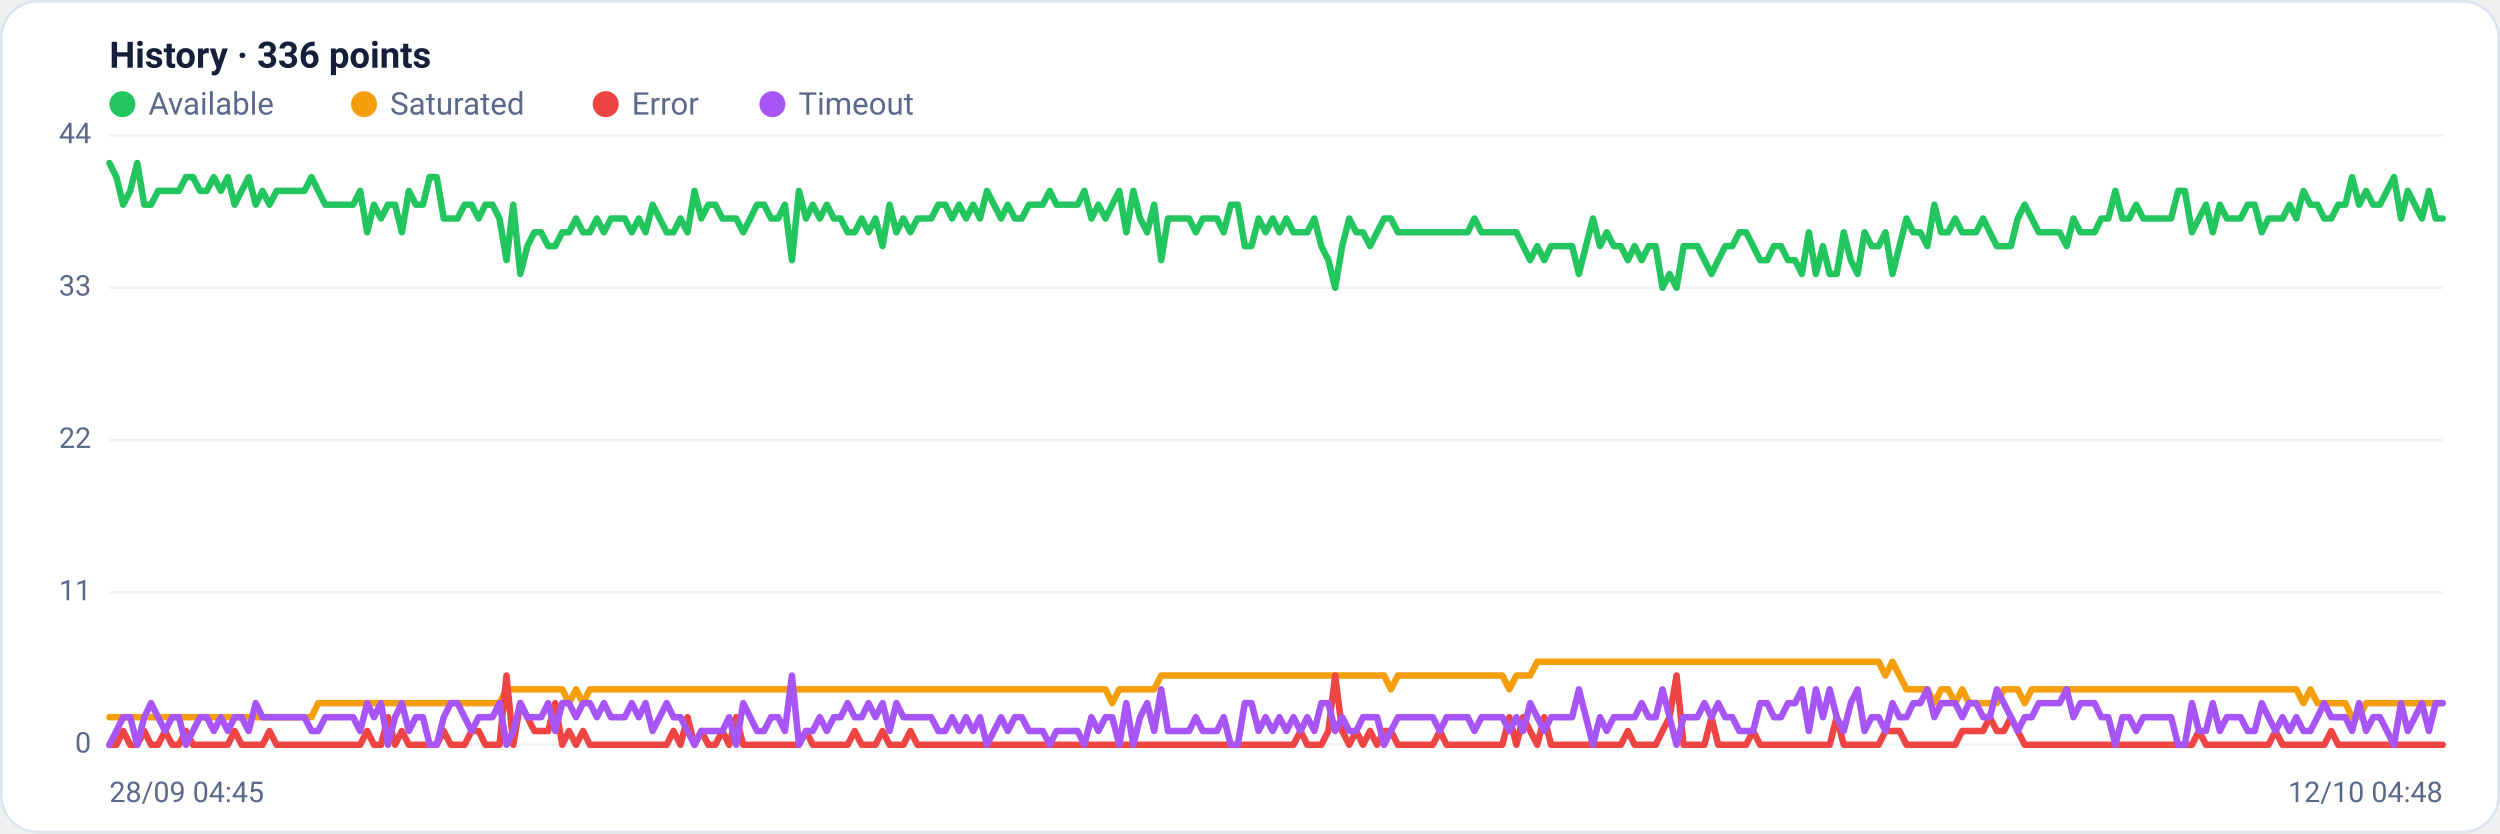
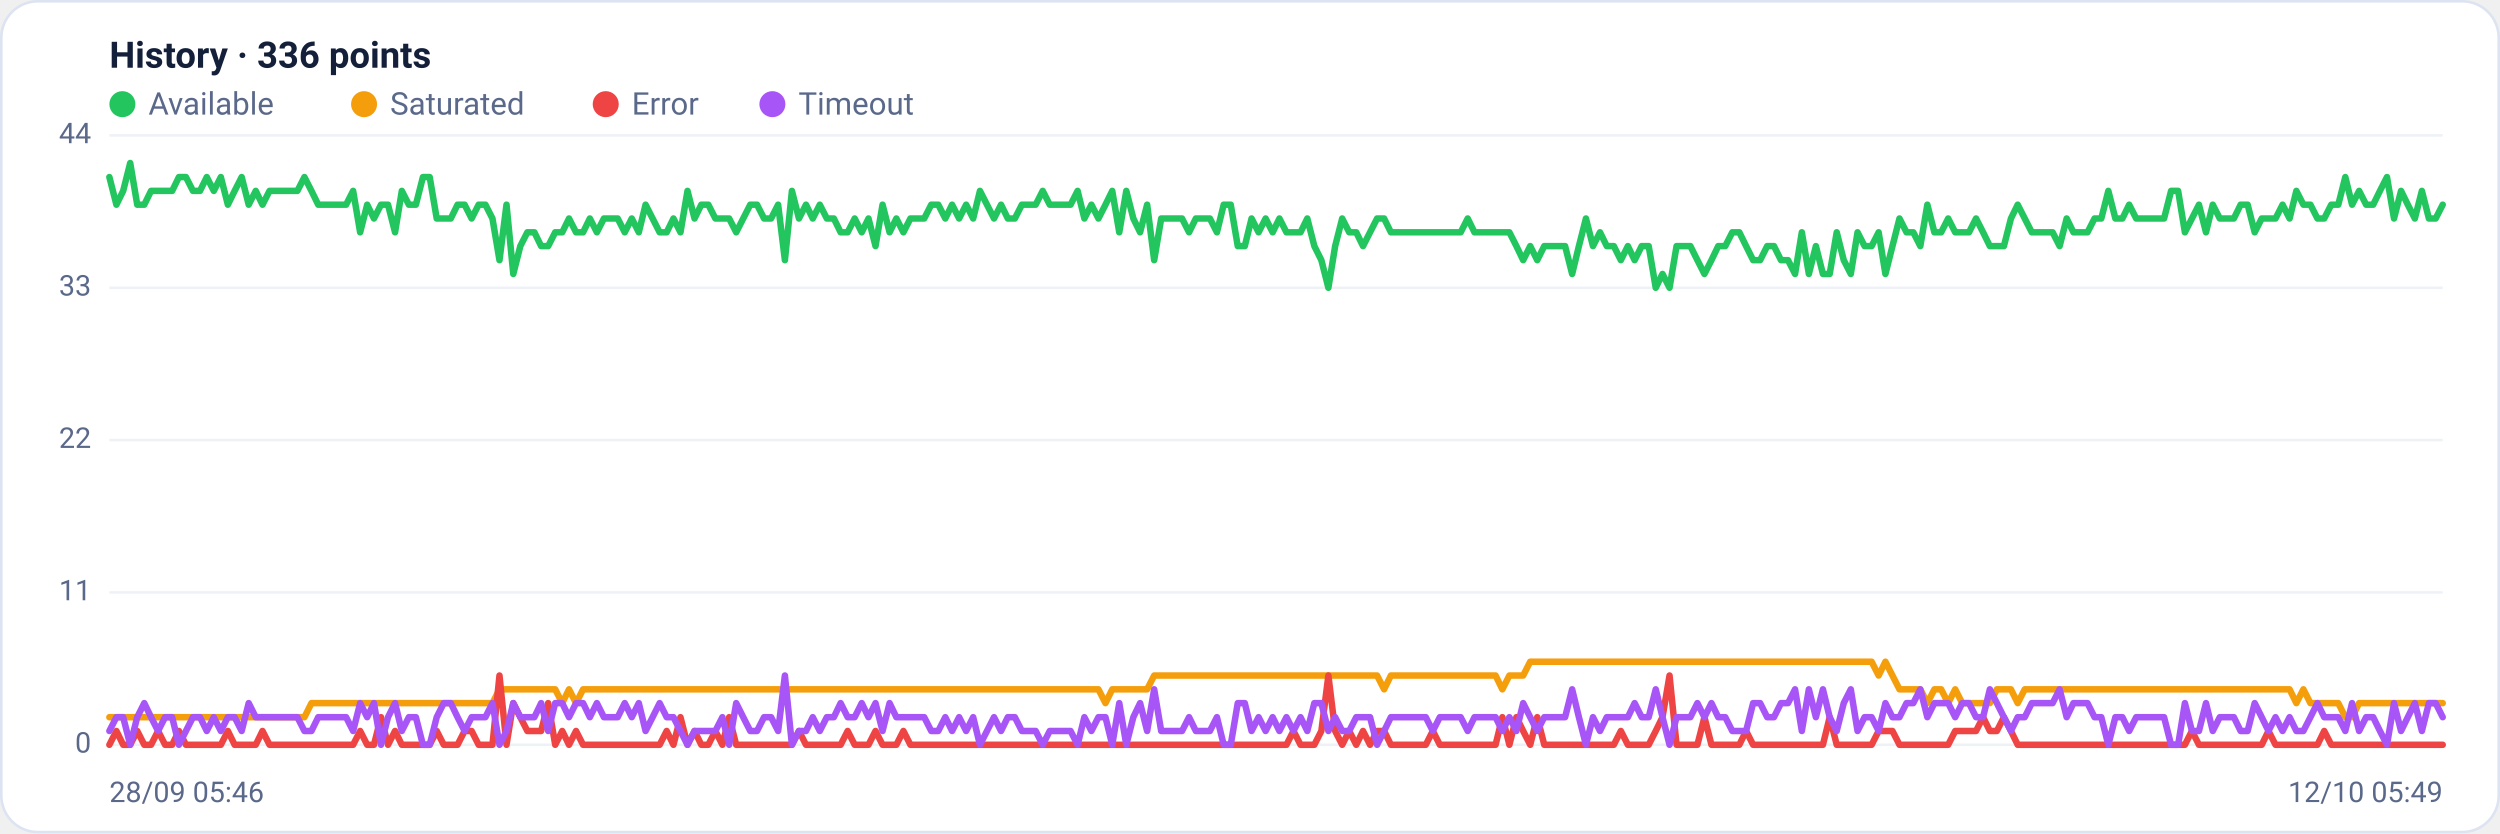
<svg xmlns="http://www.w3.org/2000/svg" viewBox="0 0 960 320" width="960" height="320" font-family="Segoe UI, system-ui, -apple-system, Roboto, Helvetica, Arial, sans-serif" role="img" aria-label="Availability history per region">
  <rect x="0.5" y="0.5" width="959" height="319" rx="14" fill="#ffffff" stroke="#dce3f1" />
  <text x="42" y="26" font-size="14" font-weight="600" fill="#14203a">History · 336 points</text>
  <circle cx="47" cy="40" r="5" fill="#22c55e" />
  <text x="57" y="44" font-size="12" fill="#5a688a">Available</text>
  <circle cx="139.8" cy="40" r="5" fill="#f59e0b" />
  <text x="149.8" y="44" font-size="12" fill="#5a688a">Saturated</text>
  <circle cx="232.6" cy="40" r="5" fill="#ef4444" />
  <text x="242.6" y="44" font-size="12" fill="#5a688a">Error</text>
  <circle cx="296.6" cy="40" r="5" fill="#a855f7" />
  <text x="306.6" y="44" font-size="12" fill="#5a688a">Timeout</text>
  <line x1="42" y1="286.0" x2="938" y2="286.0" stroke="#eef2f7" stroke-width="1" />
  <text x="35" y="289.0" text-anchor="end" font-size="11" fill="#5a688a">0</text>
  <line x1="42" y1="227.5" x2="938" y2="227.5" stroke="#eef2f7" stroke-width="1" />
  <text x="35" y="230.5" text-anchor="end" font-size="11" fill="#5a688a">11</text>
  <line x1="42" y1="169.0" x2="938" y2="169.0" stroke="#eef2f7" stroke-width="1" />
  <text x="35" y="172.0" text-anchor="end" font-size="11" fill="#5a688a">22</text>
  <line x1="42" y1="110.5" x2="938" y2="110.5" stroke="#eef2f7" stroke-width="1" />
  <text x="35" y="113.5" text-anchor="end" font-size="11" fill="#5a688a">33</text>
  <line x1="42" y1="52.0" x2="938" y2="52.0" stroke="#eef2f7" stroke-width="1" />
  <text x="35" y="55.0" text-anchor="end" font-size="11" fill="#5a688a">44</text>
-   <polyline fill="none" stroke="#22c55e" stroke-width="2.5" stroke-linejoin="round" stroke-linecap="round" points="42.0,62.6 44.7,68.0 47.3,78.6 50.0,73.3 52.7,62.6 55.4,78.6 58.0,78.6 60.7,73.3 63.4,73.3 66.1,73.3 68.7,73.3 71.4,68.0 74.1,68.0 76.8,73.3 79.4,73.3 82.1,68.0 84.8,73.3 87.5,68.0 90.1,78.6 92.8,73.3 95.5,68.0 98.2,78.6 100.8,73.3 103.5,78.6 106.2,73.3 108.9,73.3 111.5,73.3 114.2,73.3 116.9,73.3 119.6,68.0 122.2,73.3 124.9,78.6 127.6,78.6 130.3,78.6 132.9,78.6 135.6,78.6 138.3,73.3 141.0,89.2 143.6,78.6 146.3,83.9 149.0,78.6 151.7,78.6 154.3,89.2 157.0,73.3 159.7,78.6 162.4,78.6 165.0,68.0 167.7,68.0 170.4,83.9 173.1,83.9 175.7,83.9 178.4,78.6 181.1,78.6 183.8,83.9 186.4,78.6 189.1,78.6 191.8,83.9 194.5,99.9 197.1,78.6 199.8,105.2 202.5,94.5 205.2,89.2 207.8,89.2 210.5,94.5 213.2,94.5 215.9,89.2 218.5,89.2 221.2,83.9 223.9,89.2 226.5,89.2 229.2,83.9 231.9,89.2 234.6,83.9 237.2,83.9 239.9,83.9 242.6,89.2 245.3,83.9 247.9,89.2 250.6,78.6 253.3,83.9 256.0,89.2 258.6,89.2 261.3,83.9 264.0,89.2 266.7,73.3 269.3,83.9 272.0,78.6 274.7,78.6 277.4,83.9 280.0,83.9 282.7,83.9 285.4,89.2 288.1,83.9 290.7,78.6 293.4,78.6 296.1,83.9 298.8,83.9 301.4,78.6 304.1,99.9 306.8,73.3 309.5,83.9 312.1,78.6 314.8,83.9 317.5,78.6 320.2,83.9 322.8,83.9 325.5,89.2 328.2,89.2 330.9,83.9 333.5,89.2 336.2,83.9 338.9,94.5 341.6,78.6 344.2,89.2 346.9,83.9 349.6,89.2 352.3,83.9 354.9,83.9 357.6,83.9 360.3,78.6 363.0,78.6 365.6,83.9 368.3,78.6 371.0,83.9 373.7,78.6 376.3,83.9 379.0,73.3 381.7,78.6 384.4,83.9 387.0,78.6 389.7,83.9 392.4,83.9 395.1,78.6 397.7,78.6 400.4,78.6 403.1,73.3 405.7,78.6 408.4,78.6 411.1,78.6 413.8,78.6 416.4,73.3 419.1,83.9 421.8,78.6 424.5,83.9 427.1,78.6 429.8,73.3 432.5,89.2 435.2,73.3 437.8,83.9 440.5,89.2 443.2,78.6 445.9,99.9 448.5,83.9 451.2,83.9 453.9,83.9 456.6,83.9 459.2,89.2 461.9,83.9 464.6,83.9 467.3,83.9 469.9,89.2 472.6,78.6 475.3,78.6 478.0,94.5 480.6,94.5 483.3,83.9 486.0,89.2 488.7,83.9 491.3,89.2 494.0,83.9 496.7,89.2 499.4,89.2 502.0,89.2 504.7,83.9 507.4,94.5 510.1,99.9 512.7,110.5 515.4,94.5 518.1,83.9 520.8,89.2 523.4,89.2 526.1,94.5 528.8,89.2 531.5,83.9 534.1,83.9 536.8,89.2 539.5,89.2 542.2,89.2 544.8,89.2 547.5,89.2 550.2,89.2 552.9,89.2 555.5,89.2 558.2,89.2 560.9,89.2 563.6,89.2 566.2,83.9 568.9,89.2 571.6,89.2 574.3,89.2 576.9,89.2 579.6,89.2 582.3,89.2 584.9,94.5 587.6,99.9 590.3,94.5 593.0,99.9 595.6,94.5 598.3,94.5 601.0,94.5 603.7,94.5 606.3,105.2 609.0,94.5 611.7,83.9 614.4,94.5 617.0,89.2 619.7,94.5 622.4,94.5 625.1,99.9 627.7,94.5 630.4,99.9 633.1,94.5 635.8,94.5 638.4,110.5 641.1,105.2 643.8,110.5 646.5,94.5 649.1,94.5 651.8,94.5 654.5,99.9 657.2,105.2 659.8,99.9 662.5,94.5 665.2,94.5 667.9,89.2 670.5,89.2 673.2,94.5 675.9,99.9 678.6,99.9 681.2,94.5 683.9,94.5 686.6,99.9 689.3,99.9 691.9,105.2 694.6,89.2 697.3,105.2 700.0,94.5 702.6,105.2 705.3,105.2 708.0,89.2 710.7,99.9 713.3,105.2 716.0,89.2 718.7,94.5 721.4,94.5 724.0,89.2 726.7,105.2 729.4,94.5 732.1,83.9 734.7,89.2 737.4,89.2 740.1,94.5 742.8,78.6 745.4,89.2 748.1,89.2 750.8,83.9 753.5,89.2 756.1,89.2 758.8,89.2 761.5,83.9 764.1,89.2 766.8,94.5 769.5,94.5 772.2,94.5 774.8,83.9 777.5,78.6 780.2,83.9 782.9,89.2 785.5,89.2 788.2,89.2 790.9,89.2 793.6,94.5 796.2,83.9 798.9,89.2 801.6,89.2 804.3,89.2 806.9,83.9 809.6,83.9 812.3,73.3 815.0,83.9 817.6,83.9 820.3,78.6 823.0,83.9 825.7,83.9 828.3,83.9 831.0,83.9 833.7,83.9 836.4,73.3 839.0,73.3 841.7,89.2 844.4,83.9 847.1,78.6 849.7,89.2 852.4,78.6 855.1,83.9 857.8,83.9 860.4,83.9 863.1,78.6 865.8,78.6 868.5,89.2 871.1,83.9 873.8,83.9 876.5,83.9 879.2,78.6 881.8,83.9 884.5,73.3 887.2,78.6 889.9,78.6 892.5,83.9 895.2,83.9 897.9,78.6 900.6,78.6 903.2,68.0 905.9,78.6 908.6,73.3 911.3,78.6 913.9,78.6 916.6,73.3 919.3,68.0 922.0,83.9 924.6,73.3 927.3,78.6 930.0,83.9 932.7,73.3 935.3,83.9 938.0,83.9" />
-   <polyline fill="none" stroke="#f59e0b" stroke-width="2.5" stroke-linejoin="round" stroke-linecap="round" points="42.0,275.4 44.7,275.4 47.3,275.4 50.0,275.4 52.7,275.4 55.4,275.4 58.0,275.4 60.7,275.4 63.4,275.4 66.1,275.4 68.7,275.4 71.4,275.4 74.1,275.4 76.8,275.4 79.4,275.4 82.1,275.4 84.8,275.4 87.5,275.4 90.1,275.4 92.8,275.4 95.5,275.4 98.2,275.4 100.8,275.4 103.5,275.4 106.2,275.4 108.9,275.4 111.5,275.4 114.2,275.4 116.9,275.4 119.6,275.4 122.2,270.0 124.9,270.0 127.6,270.0 130.3,270.0 132.9,270.0 135.6,270.0 138.3,270.0 141.0,270.0 143.6,270.0 146.3,270.0 149.0,270.0 151.7,270.0 154.3,270.0 157.0,270.0 159.7,270.0 162.4,270.0 165.0,270.0 167.7,270.0 170.4,270.0 173.1,270.0 175.7,270.0 178.4,270.0 181.1,270.0 183.8,270.0 186.4,270.0 189.1,270.0 191.8,270.0 194.5,264.7 197.1,264.7 199.8,264.7 202.5,264.7 205.2,264.7 207.8,264.7 210.5,264.7 213.2,264.7 215.9,264.7 218.5,270.0 221.2,264.7 223.9,270.0 226.5,264.7 229.2,264.7 231.9,264.7 234.6,264.7 237.2,264.7 239.9,264.7 242.6,264.7 245.3,264.7 247.9,264.7 250.6,264.7 253.3,264.7 256.0,264.7 258.6,264.7 261.3,264.7 264.0,264.7 266.7,264.7 269.3,264.7 272.0,264.7 274.7,264.7 277.4,264.7 280.0,264.7 282.7,264.7 285.4,264.7 288.1,264.7 290.7,264.7 293.4,264.7 296.1,264.7 298.8,264.7 301.4,264.7 304.1,264.7 306.8,264.7 309.5,264.7 312.1,264.7 314.8,264.7 317.5,264.7 320.2,264.7 322.8,264.7 325.5,264.7 328.2,264.7 330.9,264.7 333.5,264.7 336.2,264.7 338.9,264.7 341.6,264.7 344.2,264.7 346.9,264.7 349.6,264.7 352.3,264.7 354.9,264.7 357.6,264.7 360.3,264.7 363.0,264.7 365.6,264.7 368.3,264.7 371.0,264.7 373.7,264.7 376.3,264.7 379.0,264.7 381.7,264.7 384.4,264.7 387.0,264.7 389.7,264.7 392.4,264.7 395.1,264.7 397.7,264.7 400.4,264.7 403.1,264.7 405.7,264.7 408.4,264.7 411.1,264.7 413.8,264.7 416.4,264.7 419.1,264.7 421.8,264.7 424.5,264.7 427.1,270.0 429.8,264.7 432.5,264.7 435.2,264.7 437.8,264.7 440.5,264.7 443.2,264.7 445.9,259.4 448.5,259.4 451.2,259.4 453.9,259.4 456.6,259.4 459.2,259.4 461.9,259.4 464.6,259.4 467.3,259.4 469.9,259.4 472.6,259.4 475.3,259.4 478.0,259.4 480.6,259.4 483.3,259.4 486.0,259.4 488.7,259.4 491.3,259.4 494.0,259.4 496.7,259.4 499.4,259.4 502.0,259.4 504.7,259.4 507.4,259.4 510.1,259.4 512.7,259.4 515.4,259.4 518.1,259.4 520.8,259.4 523.4,259.4 526.1,259.4 528.8,259.4 531.5,259.4 534.1,264.7 536.8,259.4 539.5,259.4 542.2,259.4 544.8,259.4 547.5,259.4 550.2,259.4 552.9,259.4 555.5,259.4 558.2,259.4 560.9,259.4 563.6,259.4 566.2,259.4 568.9,259.4 571.6,259.4 574.3,259.4 576.9,259.4 579.6,264.7 582.3,259.4 584.9,259.4 587.6,259.4 590.3,254.1 593.0,254.1 595.6,254.1 598.3,254.1 601.0,254.1 603.7,254.1 606.3,254.1 609.0,254.1 611.7,254.1 614.4,254.1 617.0,254.1 619.7,254.1 622.4,254.1 625.1,254.1 627.7,254.1 630.4,254.1 633.1,254.1 635.8,254.1 638.4,254.1 641.1,254.1 643.8,254.1 646.5,254.1 649.1,254.1 651.8,254.1 654.5,254.1 657.2,254.1 659.8,254.1 662.5,254.1 665.2,254.1 667.9,254.1 670.5,254.1 673.2,254.1 675.9,254.1 678.6,254.1 681.2,254.1 683.9,254.1 686.6,254.1 689.3,254.1 691.9,254.1 694.6,254.1 697.3,254.1 700.0,254.1 702.6,254.1 705.3,254.1 708.0,254.1 710.7,254.1 713.3,254.1 716.0,254.1 718.7,254.1 721.4,254.1 724.0,259.4 726.7,254.1 729.4,259.4 732.1,264.7 734.7,264.7 737.4,264.7 740.1,264.7 742.8,270.0 745.4,264.7 748.1,264.7 750.8,270.0 753.5,264.7 756.1,270.0 758.8,270.0 761.5,270.0 764.1,270.0 766.8,270.0 769.5,264.7 772.2,264.7 774.8,264.7 777.5,270.0 780.2,264.7 782.9,264.7 785.5,264.7 788.2,264.7 790.9,264.7 793.6,264.7 796.2,264.7 798.9,264.7 801.6,264.7 804.3,264.7 806.9,264.7 809.6,264.7 812.3,264.7 815.0,264.7 817.6,264.7 820.3,264.7 823.0,264.7 825.7,264.7 828.3,264.7 831.0,264.7 833.7,264.7 836.4,264.7 839.0,264.7 841.7,264.7 844.4,264.7 847.1,264.7 849.7,264.7 852.4,264.7 855.1,264.7 857.8,264.7 860.4,264.7 863.1,264.7 865.8,264.7 868.5,264.7 871.1,264.7 873.8,264.7 876.5,264.7 879.2,264.7 881.8,264.7 884.5,270.0 887.2,264.7 889.9,270.0 892.5,270.0 895.2,270.0 897.9,270.0 900.6,270.0 903.2,275.4 905.9,275.4 908.6,270.0 911.3,270.0 913.9,270.0 916.6,270.0 919.3,270.0 922.0,270.0 924.6,270.0 927.3,270.0 930.0,270.0 932.7,270.0 935.3,270.0 938.0,270.0" />
-   <polyline fill="none" stroke="#ef4444" stroke-width="2.5" stroke-linejoin="round" stroke-linecap="round" points="42.0,286.0 44.7,286.0 47.3,280.7 50.0,286.0 52.7,286.0 55.4,280.7 58.0,286.0 60.7,286.0 63.4,280.7 66.1,286.0 68.7,286.0 71.4,280.7 74.1,286.0 76.8,286.0 79.4,286.0 82.1,286.0 84.8,286.0 87.5,286.0 90.1,280.7 92.8,286.0 95.5,286.0 98.2,286.0 100.8,286.0 103.5,280.7 106.2,286.0 108.9,286.0 111.5,286.0 114.2,286.0 116.9,286.0 119.6,286.0 122.2,286.0 124.9,286.0 127.6,286.0 130.3,286.0 132.9,286.0 135.6,286.0 138.3,286.0 141.0,280.7 143.6,286.0 146.3,286.0 149.0,275.4 151.7,286.0 154.3,280.7 157.0,286.0 159.7,286.0 162.4,286.0 165.0,286.0 167.7,286.0 170.4,280.7 173.1,286.0 175.7,286.0 178.4,286.0 181.1,280.7 183.8,280.7 186.4,286.0 189.1,286.0 191.8,286.0 194.5,259.4 197.1,286.0 199.8,270.0 202.5,275.4 205.2,280.7 207.8,280.7 210.5,280.7 213.2,270.0 215.9,286.0 218.5,280.7 221.2,286.0 223.9,280.7 226.5,286.0 229.2,286.0 231.9,286.0 234.6,286.0 237.2,286.0 239.9,286.0 242.6,286.0 245.3,286.0 247.9,286.0 250.6,286.0 253.3,286.0 256.0,286.0 258.6,280.7 261.3,286.0 264.0,275.4 266.7,286.0 269.3,280.7 272.0,286.0 274.7,286.0 277.4,280.7 280.0,286.0 282.7,275.4 285.4,286.0 288.1,286.0 290.7,286.0 293.4,286.0 296.1,286.0 298.8,286.0 301.4,286.0 304.1,286.0 306.8,286.0 309.5,280.7 312.1,286.0 314.8,286.0 317.5,286.0 320.2,286.0 322.8,286.0 325.5,286.0 328.2,280.7 330.9,286.0 333.5,286.0 336.2,286.0 338.9,280.7 341.6,286.0 344.2,286.0 346.9,286.0 349.6,280.7 352.3,286.0 354.9,286.0 357.6,286.0 360.3,286.0 363.0,286.0 365.6,286.0 368.3,286.0 371.0,286.0 373.7,286.0 376.3,286.0 379.0,286.0 381.7,286.0 384.4,286.0 387.0,286.0 389.7,286.0 392.4,286.0 395.1,286.0 397.7,286.0 400.4,286.0 403.1,286.0 405.7,286.0 408.4,286.0 411.1,286.0 413.8,286.0 416.4,286.0 419.1,286.0 421.8,286.0 424.5,286.0 427.1,286.0 429.8,286.0 432.5,286.0 435.2,286.0 437.8,286.0 440.5,286.0 443.2,286.0 445.9,286.0 448.5,286.0 451.2,286.0 453.9,286.0 456.6,286.0 459.2,286.0 461.9,286.0 464.6,286.0 467.3,286.0 469.9,286.0 472.6,286.0 475.3,286.0 478.0,286.0 480.6,286.0 483.3,286.0 486.0,286.0 488.7,286.0 491.3,286.0 494.0,286.0 496.7,286.0 499.4,280.7 502.0,286.0 504.7,286.0 507.4,286.0 510.1,280.7 512.7,259.4 515.4,280.7 518.1,286.0 520.8,280.7 523.4,286.0 526.1,280.7 528.8,286.0 531.5,280.7 534.1,280.7 536.8,286.0 539.5,286.0 542.2,286.0 544.8,286.0 547.5,286.0 550.2,286.0 552.9,280.7 555.5,286.0 558.2,286.0 560.9,286.0 563.6,286.0 566.2,286.0 568.9,286.0 571.6,286.0 574.3,286.0 576.9,286.0 579.6,275.4 582.3,286.0 584.9,275.4 587.6,280.7 590.3,286.0 593.0,275.4 595.6,286.0 598.3,286.0 601.0,286.0 603.7,286.0 606.3,286.0 609.0,286.0 611.7,286.0 614.4,286.0 617.0,286.0 619.7,286.0 622.4,286.0 625.1,280.7 627.7,286.0 630.4,286.0 633.1,286.0 635.8,286.0 638.4,280.7 641.1,275.4 643.8,259.4 646.5,286.0 649.1,286.0 651.8,286.0 654.5,286.0 657.2,275.4 659.8,286.0 662.5,286.0 665.2,286.0 667.9,286.0 670.5,286.0 673.2,280.7 675.9,286.0 678.6,286.0 681.2,286.0 683.9,286.0 686.6,286.0 689.3,286.0 691.9,286.0 694.6,286.0 697.3,286.0 700.0,286.0 702.6,286.0 705.3,275.4 708.0,286.0 710.7,286.0 713.3,286.0 716.0,286.0 718.7,286.0 721.4,286.0 724.0,280.7 726.7,280.7 729.4,280.7 732.1,286.0 734.7,286.0 737.4,286.0 740.1,286.0 742.8,286.0 745.4,286.0 748.1,286.0 750.8,286.0 753.5,280.7 756.1,280.7 758.8,280.7 761.5,280.7 764.1,275.4 766.8,280.7 769.5,280.7 772.2,275.4 774.8,280.7 777.5,286.0 780.2,286.0 782.9,286.0 785.5,286.0 788.2,286.0 790.9,286.0 793.6,286.0 796.2,286.0 798.9,286.0 801.6,286.0 804.3,286.0 806.9,286.0 809.6,286.0 812.3,286.0 815.0,286.0 817.6,286.0 820.3,286.0 823.0,286.0 825.7,286.0 828.3,286.0 831.0,286.0 833.7,286.0 836.4,286.0 839.0,286.0 841.7,286.0 844.4,280.7 847.1,286.0 849.7,286.0 852.4,286.0 855.1,286.0 857.8,286.0 860.4,286.0 863.1,286.0 865.8,286.0 868.5,286.0 871.1,286.0 873.8,280.7 876.5,286.0 879.2,286.0 881.8,286.0 884.5,286.0 887.2,286.0 889.9,286.0 892.5,286.0 895.2,280.7 897.9,286.0 900.6,286.0 903.2,286.0 905.9,286.0 908.6,286.0 911.3,286.0 913.9,286.0 916.6,286.0 919.3,286.0 922.0,286.0 924.6,286.0 927.3,286.0 930.0,286.0 932.7,286.0 935.3,286.0 938.0,286.0" />
-   <polyline fill="none" stroke="#a855f7" stroke-width="2.5" stroke-linejoin="round" stroke-linecap="round" points="42.0,286.0 44.7,280.7 47.3,275.4 50.0,275.4 52.7,286.0 55.4,275.4 58.0,270.0 60.7,275.4 63.4,280.7 66.1,275.4 68.7,275.4 71.4,286.0 74.1,280.7 76.8,275.4 79.4,275.4 82.1,280.7 84.8,275.4 87.5,280.7 90.1,275.4 92.8,275.4 95.5,280.7 98.2,270.0 100.8,275.4 103.5,275.4 106.2,275.4 108.9,275.4 111.5,275.4 114.2,275.4 116.9,275.4 119.6,280.7 122.2,280.7 124.9,275.4 127.6,275.4 130.3,275.4 132.9,275.4 135.6,275.4 138.3,280.7 141.0,270.0 143.6,275.4 146.3,270.0 149.0,286.0 151.7,275.4 154.3,270.0 157.0,280.7 159.7,275.4 162.4,275.4 165.0,286.0 167.7,286.0 170.4,275.4 173.1,270.0 175.7,270.0 178.4,275.4 181.1,280.7 183.8,275.4 186.4,275.4 189.1,275.4 191.8,270.0 194.5,286.0 197.1,280.7 199.8,270.0 202.5,275.4 205.2,275.4 207.8,275.4 210.5,270.0 213.2,280.7 215.9,270.0 218.5,270.0 221.2,275.4 223.9,270.0 226.5,270.0 229.2,275.4 231.9,270.0 234.6,275.4 237.2,275.4 239.9,275.4 242.6,270.0 245.3,275.4 247.9,270.0 250.6,280.7 253.3,275.4 256.0,270.0 258.6,275.4 261.3,275.4 264.0,280.7 266.7,286.0 269.3,280.7 272.0,280.7 274.7,280.7 277.4,280.7 280.0,275.4 282.7,286.0 285.4,270.0 288.1,275.4 290.7,280.7 293.4,280.7 296.1,275.4 298.8,275.4 301.4,280.7 304.1,259.4 306.8,286.0 309.5,280.7 312.1,280.7 314.8,275.4 317.5,280.7 320.2,275.4 322.8,275.4 325.5,270.0 328.2,275.4 330.9,275.4 333.5,270.0 336.2,275.4 338.9,270.0 341.6,280.7 344.2,270.0 346.9,275.4 349.6,275.4 352.3,275.4 354.9,275.4 357.6,275.4 360.3,280.7 363.0,280.7 365.6,275.4 368.3,280.7 371.0,275.4 373.7,280.7 376.3,275.4 379.0,286.0 381.7,280.7 384.4,275.4 387.0,280.7 389.7,275.4 392.4,275.4 395.1,280.7 397.7,280.7 400.4,280.7 403.1,286.0 405.7,280.7 408.4,280.7 411.1,280.7 413.8,280.7 416.4,286.0 419.1,275.4 421.8,280.7 424.5,275.4 427.1,275.4 429.8,286.0 432.5,270.0 435.2,286.0 437.8,275.4 440.5,270.0 443.2,280.7 445.9,264.7 448.5,280.7 451.2,280.7 453.9,280.7 456.6,280.7 459.2,275.4 461.9,280.7 464.6,280.7 467.3,280.7 469.9,275.4 472.6,286.0 475.3,286.0 478.0,270.0 480.6,270.0 483.3,280.7 486.0,275.4 488.7,280.7 491.3,275.4 494.0,280.7 496.7,275.4 499.4,280.7 502.0,275.4 504.7,280.7 507.4,270.0 510.1,270.0 512.7,280.7 515.4,275.4 518.1,280.7 520.8,280.7 523.4,275.4 526.1,275.4 528.8,275.4 531.5,286.0 534.1,280.7 536.8,275.4 539.5,275.4 542.2,275.4 544.8,275.4 547.5,275.4 550.2,275.4 552.9,280.7 555.5,275.4 558.2,275.4 560.9,275.4 563.6,275.4 566.2,280.7 568.9,275.4 571.6,275.4 574.3,275.4 576.9,275.4 579.6,280.7 582.3,275.4 584.9,280.7 587.6,270.0 590.3,275.4 593.0,280.7 595.6,275.4 598.3,275.4 601.0,275.4 603.7,275.4 606.3,264.7 609.0,275.4 611.7,286.0 614.4,275.4 617.0,280.7 619.7,275.4 622.4,275.4 625.1,275.4 627.7,275.4 630.4,270.0 633.1,275.4 635.8,275.4 638.4,264.7 641.1,275.4 643.8,286.0 646.5,275.4 649.1,275.4 651.8,275.4 654.5,270.0 657.2,275.4 659.8,270.0 662.5,275.4 665.2,275.4 667.9,280.7 670.5,280.7 673.2,280.7 675.9,270.0 678.6,270.0 681.2,275.4 683.9,275.4 686.6,270.0 689.3,270.0 691.9,264.7 694.6,280.7 697.3,264.7 700.0,275.4 702.6,264.7 705.3,275.4 708.0,280.7 710.7,270.0 713.3,264.7 716.0,280.7 718.7,275.4 721.4,275.4 724.0,280.7 726.7,270.0 729.4,275.4 732.1,275.4 734.7,270.0 737.4,270.0 740.1,264.7 742.8,275.4 745.4,270.0 748.1,270.0 750.8,270.0 753.5,275.4 756.1,270.0 758.8,270.0 761.5,275.4 764.1,275.4 766.8,264.7 769.5,270.0 772.2,275.4 774.8,280.7 777.5,275.4 780.2,275.4 782.9,270.0 785.5,270.0 788.2,270.0 790.9,270.0 793.6,264.7 796.2,275.4 798.9,270.0 801.6,270.0 804.3,270.0 806.9,275.4 809.6,275.4 812.3,286.0 815.0,275.4 817.6,275.4 820.3,280.7 823.0,275.4 825.7,275.4 828.3,275.4 831.0,275.4 833.7,275.4 836.4,286.0 839.0,286.0 841.7,270.0 844.4,280.7 847.1,280.7 849.7,270.0 852.4,280.7 855.1,275.4 857.8,275.4 860.4,275.4 863.1,280.7 865.8,280.7 868.5,270.0 871.1,275.4 873.8,280.7 876.5,275.4 879.2,280.7 881.8,275.4 884.5,280.7 887.2,280.7 889.9,275.4 892.5,270.0 895.2,275.4 897.9,275.4 900.6,275.4 903.2,280.7 905.9,270.0 908.6,280.7 911.3,275.4 913.9,275.4 916.6,280.7 919.3,286.0 922.0,270.0 924.6,280.7 927.3,275.4 930.0,270.0 932.7,280.7 935.3,270.0 938.0,270.0" />
-   <text x="42" y="308" font-size="11" fill="#5a688a">28/09 04:45</text>
-   <text x="938" y="308" text-anchor="end" font-size="11" fill="#5a688a">12/10 04:48</text>
+   <polyline fill="none" stroke="#22c55e" stroke-width="2.5" stroke-linejoin="round" stroke-linecap="round" points="42.0,68.0 44.7,78.6 47.3,73.3 50.0,62.6 52.7,78.6 55.4,78.6 58.0,73.3 60.7,73.3 63.4,73.3 66.1,73.3 68.7,68.0 71.4,68.0 74.1,73.3 76.8,73.3 79.4,68.0 82.1,73.3 84.8,68.0 87.5,78.6 90.1,73.3 92.8,68.0 95.5,78.6 98.2,73.3 100.8,78.6 103.5,73.3 106.2,73.3 108.9,73.3 111.5,73.3 114.2,73.3 116.9,68.0 119.6,73.3 122.2,78.6 124.9,78.6 127.6,78.6 130.3,78.6 132.9,78.6 135.6,73.3 138.3,89.2 141.0,78.6 143.6,83.9 146.3,78.6 149.0,78.6 151.7,89.2 154.3,73.3 157.0,78.6 159.7,78.6 162.4,68.0 165.0,68.0 167.7,83.9 170.4,83.9 173.1,83.9 175.7,78.6 178.4,78.6 181.1,83.9 183.8,78.6 186.4,78.6 189.1,83.9 191.8,99.9 194.5,78.6 197.1,105.2 199.8,94.5 202.5,89.2 205.2,89.2 207.8,94.5 210.5,94.5 213.2,89.2 215.9,89.2 218.5,83.9 221.2,89.2 223.9,89.2 226.5,83.9 229.2,89.2 231.9,83.9 234.6,83.9 237.2,83.9 239.9,89.2 242.6,83.9 245.3,89.2 247.9,78.6 250.6,83.9 253.3,89.2 256.0,89.2 258.6,83.9 261.3,89.2 264.0,73.3 266.7,83.9 269.3,78.6 272.0,78.6 274.7,83.9 277.4,83.9 280.0,83.9 282.7,89.2 285.4,83.9 288.1,78.6 290.7,78.6 293.4,83.9 296.1,83.9 298.8,78.6 301.4,99.9 304.1,73.3 306.8,83.9 309.5,78.6 312.1,83.9 314.8,78.6 317.5,83.9 320.2,83.9 322.8,89.2 325.5,89.2 328.2,83.9 330.9,89.2 333.5,83.9 336.2,94.5 338.9,78.6 341.6,89.2 344.2,83.9 346.9,89.2 349.6,83.9 352.3,83.9 354.9,83.9 357.6,78.6 360.3,78.6 363.0,83.9 365.6,78.6 368.3,83.9 371.0,78.6 373.7,83.9 376.3,73.3 379.0,78.6 381.7,83.9 384.4,78.6 387.0,83.9 389.7,83.9 392.4,78.6 395.1,78.6 397.7,78.6 400.4,73.3 403.1,78.6 405.7,78.6 408.4,78.6 411.1,78.6 413.8,73.3 416.4,83.9 419.1,78.6 421.8,83.9 424.5,78.6 427.1,73.3 429.8,89.2 432.5,73.3 435.2,83.9 437.8,89.2 440.5,78.6 443.2,99.9 445.9,83.9 448.5,83.9 451.2,83.9 453.9,83.9 456.6,89.2 459.2,83.9 461.9,83.9 464.6,83.9 467.3,89.2 469.9,78.6 472.6,78.6 475.3,94.5 478.0,94.5 480.6,83.9 483.3,89.2 486.0,83.9 488.7,89.2 491.3,83.9 494.0,89.2 496.7,89.2 499.4,89.2 502.0,83.9 504.7,94.5 507.4,99.9 510.1,110.5 512.7,94.5 515.4,83.9 518.1,89.2 520.8,89.2 523.4,94.5 526.1,89.2 528.8,83.9 531.5,83.9 534.1,89.2 536.8,89.2 539.5,89.2 542.2,89.2 544.8,89.2 547.5,89.2 550.2,89.2 552.9,89.2 555.5,89.2 558.2,89.2 560.9,89.2 563.6,83.9 566.2,89.2 568.9,89.2 571.6,89.2 574.3,89.2 576.9,89.2 579.6,89.2 582.3,94.5 584.9,99.9 587.6,94.5 590.3,99.9 593.0,94.5 595.6,94.5 598.3,94.5 601.0,94.5 603.7,105.2 606.3,94.5 609.0,83.9 611.7,94.5 614.4,89.2 617.0,94.5 619.7,94.5 622.4,99.9 625.1,94.5 627.7,99.9 630.4,94.5 633.1,94.5 635.8,110.5 638.4,105.2 641.1,110.5 643.8,94.5 646.5,94.5 649.1,94.5 651.8,99.9 654.5,105.2 657.2,99.9 659.8,94.5 662.5,94.5 665.2,89.2 667.9,89.2 670.5,94.5 673.2,99.9 675.9,99.9 678.6,94.5 681.2,94.5 683.9,99.9 686.6,99.9 689.3,105.2 691.9,89.2 694.6,105.2 697.3,94.5 700.0,105.2 702.6,105.2 705.3,89.2 708.0,99.9 710.7,105.2 713.3,89.2 716.0,94.5 718.7,94.5 721.4,89.2 724.0,105.2 726.7,94.5 729.4,83.9 732.1,89.2 734.7,89.2 737.4,94.5 740.1,78.6 742.8,89.2 745.4,89.2 748.1,83.9 750.8,89.2 753.5,89.2 756.1,89.2 758.8,83.9 761.5,89.2 764.1,94.5 766.8,94.5 769.5,94.5 772.2,83.9 774.8,78.6 777.5,83.9 780.2,89.2 782.9,89.2 785.5,89.2 788.2,89.2 790.9,94.5 793.6,83.9 796.2,89.2 798.9,89.2 801.6,89.2 804.3,83.9 806.9,83.9 809.6,73.3 812.3,83.9 815.0,83.9 817.6,78.6 820.3,83.9 823.0,83.9 825.7,83.9 828.3,83.9 831.0,83.9 833.7,73.3 836.4,73.3 839.0,89.2 841.7,83.9 844.4,78.6 847.1,89.2 849.7,78.6 852.4,83.9 855.1,83.9 857.8,83.9 860.4,78.6 863.1,78.6 865.8,89.2 868.5,83.9 871.1,83.9 873.8,83.9 876.5,78.6 879.2,83.9 881.8,73.3 884.5,78.6 887.2,78.6 889.9,83.9 892.5,83.9 895.2,78.6 897.9,78.6 900.6,68.0 903.2,78.6 905.9,73.3 908.6,78.6 911.3,78.6 913.9,73.3 916.6,68.0 919.3,83.9 922.0,73.3 924.6,78.6 927.3,83.9 930.0,73.3 932.7,83.9 935.3,83.9 938.0,78.6" />
+   <polyline fill="none" stroke="#f59e0b" stroke-width="2.5" stroke-linejoin="round" stroke-linecap="round" points="42.0,275.4 44.7,275.4 47.3,275.4 50.0,275.4 52.7,275.4 55.4,275.4 58.0,275.4 60.7,275.4 63.4,275.4 66.1,275.4 68.7,275.4 71.4,275.4 74.1,275.4 76.8,275.4 79.4,275.4 82.1,275.4 84.8,275.4 87.5,275.4 90.1,275.4 92.8,275.4 95.5,275.4 98.2,275.4 100.8,275.4 103.5,275.4 106.2,275.4 108.9,275.4 111.5,275.4 114.2,275.4 116.9,275.4 119.6,270.0 122.2,270.0 124.9,270.0 127.6,270.0 130.3,270.0 132.9,270.0 135.6,270.0 138.3,270.0 141.0,270.0 143.6,270.0 146.3,270.0 149.0,270.0 151.7,270.0 154.3,270.0 157.0,270.0 159.7,270.0 162.4,270.0 165.0,270.0 167.7,270.0 170.4,270.0 173.1,270.0 175.7,270.0 178.4,270.0 181.1,270.0 183.8,270.0 186.4,270.0 189.1,270.0 191.8,264.7 194.5,264.7 197.1,264.7 199.8,264.7 202.5,264.7 205.2,264.7 207.8,264.7 210.5,264.7 213.2,264.7 215.9,270.0 218.5,264.7 221.2,270.0 223.9,264.7 226.5,264.7 229.2,264.7 231.9,264.7 234.6,264.7 237.2,264.7 239.9,264.7 242.6,264.7 245.3,264.7 247.9,264.7 250.6,264.7 253.3,264.7 256.0,264.7 258.6,264.7 261.3,264.7 264.0,264.7 266.7,264.7 269.3,264.7 272.0,264.7 274.7,264.7 277.4,264.7 280.0,264.7 282.7,264.7 285.4,264.7 288.1,264.7 290.7,264.7 293.4,264.7 296.1,264.7 298.8,264.7 301.4,264.7 304.1,264.7 306.8,264.7 309.5,264.7 312.1,264.7 314.8,264.7 317.5,264.7 320.2,264.7 322.8,264.7 325.5,264.7 328.2,264.7 330.9,264.7 333.5,264.7 336.2,264.7 338.9,264.7 341.6,264.7 344.2,264.7 346.9,264.7 349.6,264.7 352.3,264.7 354.9,264.7 357.6,264.7 360.3,264.7 363.0,264.7 365.6,264.7 368.3,264.7 371.0,264.7 373.7,264.7 376.3,264.7 379.0,264.7 381.7,264.7 384.4,264.7 387.0,264.7 389.7,264.7 392.4,264.7 395.1,264.7 397.7,264.7 400.4,264.7 403.1,264.7 405.7,264.7 408.4,264.7 411.1,264.7 413.8,264.7 416.4,264.7 419.1,264.7 421.8,264.7 424.5,270.0 427.1,264.7 429.8,264.7 432.5,264.7 435.2,264.7 437.8,264.7 440.5,264.7 443.2,259.4 445.9,259.4 448.5,259.4 451.2,259.4 453.9,259.4 456.6,259.4 459.2,259.4 461.9,259.4 464.6,259.4 467.3,259.4 469.9,259.4 472.6,259.4 475.3,259.4 478.0,259.4 480.6,259.4 483.3,259.4 486.0,259.4 488.7,259.4 491.3,259.4 494.0,259.4 496.7,259.4 499.4,259.4 502.0,259.4 504.7,259.4 507.4,259.4 510.1,259.4 512.7,259.4 515.4,259.4 518.1,259.4 520.8,259.4 523.4,259.4 526.1,259.4 528.8,259.4 531.5,264.7 534.1,259.4 536.8,259.4 539.5,259.4 542.2,259.4 544.8,259.4 547.5,259.4 550.2,259.4 552.9,259.4 555.5,259.4 558.2,259.4 560.9,259.4 563.6,259.4 566.2,259.4 568.9,259.4 571.6,259.4 574.3,259.4 576.9,264.7 579.6,259.4 582.3,259.4 584.9,259.4 587.6,254.1 590.3,254.1 593.0,254.1 595.6,254.1 598.3,254.1 601.0,254.1 603.7,254.1 606.3,254.1 609.0,254.1 611.7,254.1 614.4,254.1 617.0,254.1 619.7,254.1 622.4,254.1 625.1,254.1 627.7,254.1 630.4,254.1 633.1,254.1 635.8,254.1 638.4,254.1 641.1,254.1 643.8,254.1 646.5,254.1 649.1,254.1 651.8,254.1 654.5,254.1 657.2,254.1 659.8,254.1 662.5,254.1 665.2,254.1 667.9,254.1 670.5,254.1 673.2,254.1 675.9,254.1 678.6,254.1 681.2,254.1 683.9,254.1 686.6,254.1 689.3,254.1 691.9,254.1 694.6,254.1 697.3,254.1 700.0,254.1 702.6,254.1 705.3,254.1 708.0,254.1 710.7,254.1 713.3,254.1 716.0,254.1 718.7,254.1 721.4,259.4 724.0,254.1 726.7,259.4 729.4,264.7 732.1,264.7 734.7,264.7 737.4,264.7 740.1,270.0 742.8,264.7 745.4,264.7 748.1,270.0 750.8,264.7 753.5,270.0 756.1,270.0 758.8,270.0 761.5,270.0 764.1,270.0 766.8,264.7 769.5,264.7 772.2,264.7 774.8,270.0 777.5,264.7 780.2,264.7 782.9,264.7 785.5,264.7 788.2,264.7 790.9,264.7 793.6,264.7 796.2,264.7 798.9,264.7 801.6,264.7 804.3,264.7 806.9,264.7 809.6,264.7 812.3,264.7 815.0,264.7 817.6,264.7 820.3,264.7 823.0,264.7 825.7,264.7 828.3,264.7 831.0,264.7 833.7,264.7 836.4,264.7 839.0,264.7 841.7,264.7 844.4,264.7 847.1,264.7 849.7,264.7 852.4,264.7 855.1,264.7 857.8,264.7 860.4,264.7 863.1,264.7 865.8,264.7 868.5,264.7 871.1,264.7 873.8,264.7 876.5,264.7 879.2,264.7 881.8,270.0 884.5,264.7 887.2,270.0 889.9,270.0 892.5,270.0 895.2,270.0 897.9,270.0 900.6,275.4 903.2,275.4 905.9,270.0 908.6,270.0 911.3,270.0 913.9,270.0 916.6,270.0 919.3,270.0 922.0,270.0 924.6,270.0 927.3,270.0 930.0,270.0 932.7,270.0 935.3,270.0 938.0,270.0" />
+   <polyline fill="none" stroke="#ef4444" stroke-width="2.5" stroke-linejoin="round" stroke-linecap="round" points="42.0,286.0 44.7,280.7 47.3,286.0 50.0,286.0 52.7,280.7 55.4,286.0 58.0,286.0 60.7,280.7 63.4,286.0 66.1,286.0 68.7,280.7 71.4,286.0 74.1,286.0 76.8,286.0 79.4,286.0 82.1,286.0 84.8,286.0 87.5,280.7 90.1,286.0 92.8,286.0 95.5,286.0 98.2,286.0 100.8,280.7 103.5,286.0 106.2,286.0 108.9,286.0 111.5,286.0 114.2,286.0 116.9,286.0 119.6,286.0 122.2,286.0 124.9,286.0 127.6,286.0 130.3,286.0 132.9,286.0 135.6,286.0 138.3,280.7 141.0,286.0 143.6,286.0 146.3,275.4 149.0,286.0 151.7,280.7 154.3,286.0 157.0,286.0 159.7,286.0 162.4,286.0 165.0,286.0 167.7,280.7 170.4,286.0 173.1,286.0 175.7,286.0 178.4,280.7 181.1,280.7 183.8,286.0 186.4,286.0 189.1,286.0 191.8,259.4 194.5,286.0 197.1,270.0 199.8,275.4 202.5,280.7 205.2,280.7 207.8,280.7 210.5,270.0 213.2,286.0 215.9,280.7 218.5,286.0 221.2,280.7 223.9,286.0 226.5,286.0 229.2,286.0 231.9,286.0 234.6,286.0 237.2,286.0 239.9,286.0 242.6,286.0 245.3,286.0 247.9,286.0 250.6,286.0 253.3,286.0 256.0,280.7 258.6,286.0 261.3,275.4 264.0,286.0 266.7,280.7 269.3,286.0 272.0,286.0 274.7,280.7 277.4,286.0 280.0,275.4 282.7,286.0 285.4,286.0 288.1,286.0 290.7,286.0 293.4,286.0 296.1,286.0 298.8,286.0 301.4,286.0 304.1,286.0 306.8,280.7 309.5,286.0 312.1,286.0 314.8,286.0 317.5,286.0 320.2,286.0 322.8,286.0 325.5,280.7 328.2,286.0 330.9,286.0 333.5,286.0 336.2,280.7 338.9,286.0 341.6,286.0 344.2,286.0 346.9,280.7 349.6,286.0 352.3,286.0 354.9,286.0 357.6,286.0 360.3,286.0 363.0,286.0 365.6,286.0 368.3,286.0 371.0,286.0 373.7,286.0 376.3,286.0 379.0,286.0 381.7,286.0 384.4,286.0 387.0,286.0 389.7,286.0 392.4,286.0 395.1,286.0 397.7,286.0 400.4,286.0 403.1,286.0 405.7,286.0 408.4,286.0 411.1,286.0 413.8,286.0 416.4,286.0 419.1,286.0 421.8,286.0 424.5,286.0 427.1,286.0 429.8,286.0 432.5,286.0 435.2,286.0 437.8,286.0 440.5,286.0 443.2,286.0 445.9,286.0 448.5,286.0 451.2,286.0 453.9,286.0 456.6,286.0 459.2,286.0 461.9,286.0 464.6,286.0 467.3,286.0 469.9,286.0 472.6,286.0 475.3,286.0 478.0,286.0 480.6,286.0 483.3,286.0 486.0,286.0 488.7,286.0 491.3,286.0 494.0,286.0 496.7,280.7 499.4,286.0 502.0,286.0 504.7,286.0 507.4,280.7 510.1,259.4 512.7,280.7 515.4,286.0 518.1,280.7 520.8,286.0 523.4,280.7 526.1,286.0 528.8,280.7 531.5,280.7 534.1,286.0 536.8,286.0 539.5,286.0 542.2,286.0 544.8,286.0 547.5,286.0 550.2,280.7 552.9,286.0 555.5,286.0 558.2,286.0 560.9,286.0 563.6,286.0 566.2,286.0 568.9,286.0 571.6,286.0 574.3,286.0 576.9,275.4 579.6,286.0 582.3,275.4 584.9,280.7 587.6,286.0 590.3,275.4 593.0,286.0 595.6,286.0 598.3,286.0 601.0,286.0 603.7,286.0 606.3,286.0 609.0,286.0 611.7,286.0 614.4,286.0 617.0,286.0 619.7,286.0 622.4,280.7 625.1,286.0 627.7,286.0 630.4,286.0 633.1,286.0 635.8,280.7 638.4,275.4 641.1,259.4 643.8,286.0 646.5,286.0 649.1,286.0 651.8,286.0 654.5,275.4 657.2,286.0 659.8,286.0 662.5,286.0 665.2,286.0 667.9,286.0 670.5,280.7 673.2,286.0 675.9,286.0 678.6,286.0 681.2,286.0 683.9,286.0 686.6,286.0 689.3,286.0 691.9,286.0 694.6,286.0 697.3,286.0 700.0,286.0 702.6,275.4 705.3,286.0 708.0,286.0 710.7,286.0 713.3,286.0 716.0,286.0 718.7,286.0 721.4,280.7 724.0,280.7 726.7,280.7 729.4,286.0 732.1,286.0 734.7,286.0 737.4,286.0 740.1,286.0 742.8,286.0 745.4,286.0 748.1,286.0 750.8,280.7 753.5,280.7 756.1,280.7 758.8,280.7 761.5,275.4 764.1,280.7 766.8,280.7 769.5,275.4 772.2,280.7 774.8,286.0 777.5,286.0 780.2,286.0 782.9,286.0 785.5,286.0 788.2,286.0 790.9,286.0 793.6,286.0 796.2,286.0 798.9,286.0 801.6,286.0 804.3,286.0 806.9,286.0 809.6,286.0 812.3,286.0 815.0,286.0 817.6,286.0 820.3,286.0 823.0,286.0 825.7,286.0 828.3,286.0 831.0,286.0 833.7,286.0 836.4,286.0 839.0,286.0 841.7,280.7 844.4,286.0 847.1,286.0 849.7,286.0 852.4,286.0 855.1,286.0 857.8,286.0 860.4,286.0 863.1,286.0 865.8,286.0 868.5,286.0 871.1,280.7 873.8,286.0 876.5,286.0 879.2,286.0 881.8,286.0 884.5,286.0 887.2,286.0 889.9,286.0 892.5,280.7 895.2,286.0 897.9,286.0 900.6,286.0 903.2,286.0 905.9,286.0 908.6,286.0 911.3,286.0 913.9,286.0 916.6,286.0 919.3,286.0 922.0,286.0 924.6,286.0 927.3,286.0 930.0,286.0 932.7,286.0 935.3,286.0 938.0,286.0" />
+   <polyline fill="none" stroke="#a855f7" stroke-width="2.5" stroke-linejoin="round" stroke-linecap="round" points="42.0,280.7 44.7,275.4 47.3,275.4 50.0,286.0 52.7,275.4 55.4,270.0 58.0,275.4 60.7,280.7 63.4,275.4 66.1,275.4 68.7,286.0 71.4,280.7 74.1,275.4 76.8,275.4 79.4,280.7 82.1,275.4 84.8,280.7 87.5,275.4 90.1,275.4 92.8,280.7 95.5,270.0 98.2,275.4 100.8,275.4 103.5,275.4 106.2,275.4 108.9,275.4 111.5,275.4 114.2,275.4 116.9,280.7 119.6,280.7 122.2,275.4 124.9,275.4 127.6,275.4 130.3,275.4 132.9,275.4 135.6,280.7 138.3,270.0 141.0,275.4 143.6,270.0 146.3,286.0 149.0,275.4 151.7,270.0 154.3,280.7 157.0,275.4 159.7,275.4 162.4,286.0 165.0,286.0 167.7,275.4 170.4,270.0 173.1,270.0 175.7,275.4 178.4,280.7 181.1,275.4 183.8,275.4 186.4,275.4 189.1,270.0 191.8,286.0 194.5,280.7 197.1,270.0 199.8,275.4 202.5,275.4 205.2,275.4 207.8,270.0 210.5,280.7 213.2,270.0 215.9,270.0 218.5,275.4 221.2,270.0 223.9,270.0 226.5,275.4 229.2,270.0 231.9,275.4 234.6,275.4 237.2,275.4 239.9,270.0 242.6,275.4 245.3,270.0 247.9,280.7 250.6,275.4 253.3,270.0 256.0,275.4 258.6,275.4 261.3,280.7 264.0,286.0 266.7,280.7 269.3,280.7 272.0,280.7 274.7,280.7 277.4,275.4 280.0,286.0 282.7,270.0 285.4,275.4 288.1,280.7 290.7,280.7 293.4,275.4 296.1,275.4 298.8,280.7 301.4,259.4 304.1,286.0 306.8,280.7 309.5,280.7 312.1,275.4 314.8,280.7 317.5,275.4 320.2,275.4 322.8,270.0 325.5,275.4 328.2,275.4 330.9,270.0 333.5,275.4 336.2,270.0 338.9,280.7 341.6,270.0 344.2,275.4 346.9,275.4 349.6,275.4 352.3,275.4 354.9,275.4 357.6,280.7 360.3,280.7 363.0,275.4 365.6,280.7 368.3,275.4 371.0,280.7 373.7,275.4 376.3,286.0 379.0,280.7 381.7,275.4 384.4,280.7 387.0,275.4 389.7,275.4 392.4,280.7 395.1,280.7 397.7,280.7 400.4,286.0 403.1,280.7 405.7,280.7 408.4,280.7 411.1,280.7 413.8,286.0 416.4,275.4 419.1,280.7 421.8,275.4 424.5,275.4 427.1,286.0 429.8,270.0 432.5,286.0 435.2,275.4 437.8,270.0 440.5,280.7 443.2,264.7 445.9,280.7 448.5,280.7 451.2,280.7 453.9,280.7 456.6,275.4 459.2,280.7 461.9,280.7 464.6,280.7 467.3,275.4 469.9,286.0 472.6,286.0 475.3,270.0 478.0,270.0 480.6,280.7 483.3,275.4 486.0,280.7 488.7,275.4 491.3,280.7 494.0,275.4 496.7,280.7 499.4,275.4 502.0,280.7 504.7,270.0 507.4,270.0 510.1,280.7 512.7,275.4 515.4,280.7 518.1,280.7 520.8,275.4 523.4,275.4 526.1,275.4 528.8,286.0 531.5,280.7 534.1,275.4 536.8,275.4 539.5,275.4 542.2,275.4 544.8,275.4 547.5,275.4 550.2,280.7 552.9,275.4 555.5,275.4 558.2,275.4 560.9,275.4 563.6,280.7 566.2,275.4 568.9,275.4 571.6,275.4 574.3,275.4 576.9,280.7 579.6,275.4 582.3,280.7 584.9,270.0 587.6,275.4 590.3,280.7 593.0,275.4 595.6,275.4 598.3,275.4 601.0,275.4 603.7,264.7 606.3,275.4 609.0,286.0 611.7,275.4 614.4,280.7 617.0,275.4 619.7,275.4 622.4,275.4 625.1,275.4 627.7,270.0 630.4,275.4 633.1,275.4 635.8,264.7 638.4,275.4 641.1,286.0 643.8,275.4 646.5,275.4 649.1,275.4 651.8,270.0 654.5,275.4 657.2,270.0 659.8,275.4 662.5,275.4 665.2,280.7 667.9,280.7 670.5,280.7 673.2,270.0 675.9,270.0 678.6,275.4 681.2,275.4 683.9,270.0 686.6,270.0 689.3,264.7 691.9,280.7 694.6,264.7 697.3,275.4 700.0,264.7 702.6,275.4 705.3,280.7 708.0,270.0 710.7,264.7 713.3,280.7 716.0,275.4 718.7,275.4 721.4,280.7 724.0,270.0 726.7,275.4 729.4,275.4 732.1,270.0 734.7,270.0 737.4,264.7 740.1,275.4 742.8,270.0 745.4,270.0 748.1,270.0 750.8,275.4 753.5,270.0 756.1,270.0 758.8,275.4 761.5,275.4 764.1,264.7 766.8,270.0 769.5,275.4 772.2,280.7 774.8,275.4 777.5,275.4 780.2,270.0 782.9,270.0 785.5,270.0 788.2,270.0 790.9,264.7 793.6,275.4 796.2,270.0 798.9,270.0 801.6,270.0 804.3,275.4 806.9,275.4 809.6,286.0 812.3,275.4 815.0,275.4 817.6,280.7 820.3,275.4 823.0,275.4 825.7,275.4 828.3,275.4 831.0,275.4 833.7,286.0 836.4,286.0 839.0,270.0 841.7,280.7 844.4,280.7 847.1,270.0 849.7,280.7 852.4,275.4 855.1,275.4 857.8,275.4 860.4,280.7 863.1,280.7 865.8,270.0 868.5,275.4 871.1,280.7 873.8,275.4 876.5,280.7 879.2,275.4 881.8,280.7 884.5,280.7 887.2,275.4 889.9,270.0 892.5,275.4 895.2,275.4 897.9,275.4 900.6,280.7 903.2,270.0 905.9,280.7 908.6,275.4 911.3,275.4 913.9,280.7 916.6,286.0 919.3,270.0 922.0,280.7 924.6,275.4 927.3,270.0 930.0,280.7 932.7,270.0 935.3,270.0 938.0,275.4" />
+   <text x="42" y="308" font-size="11" fill="#5a688a">28/09 05:46</text>
+   <text x="938" y="308" text-anchor="end" font-size="11" fill="#5a688a">12/10 05:49</text>
</svg>
